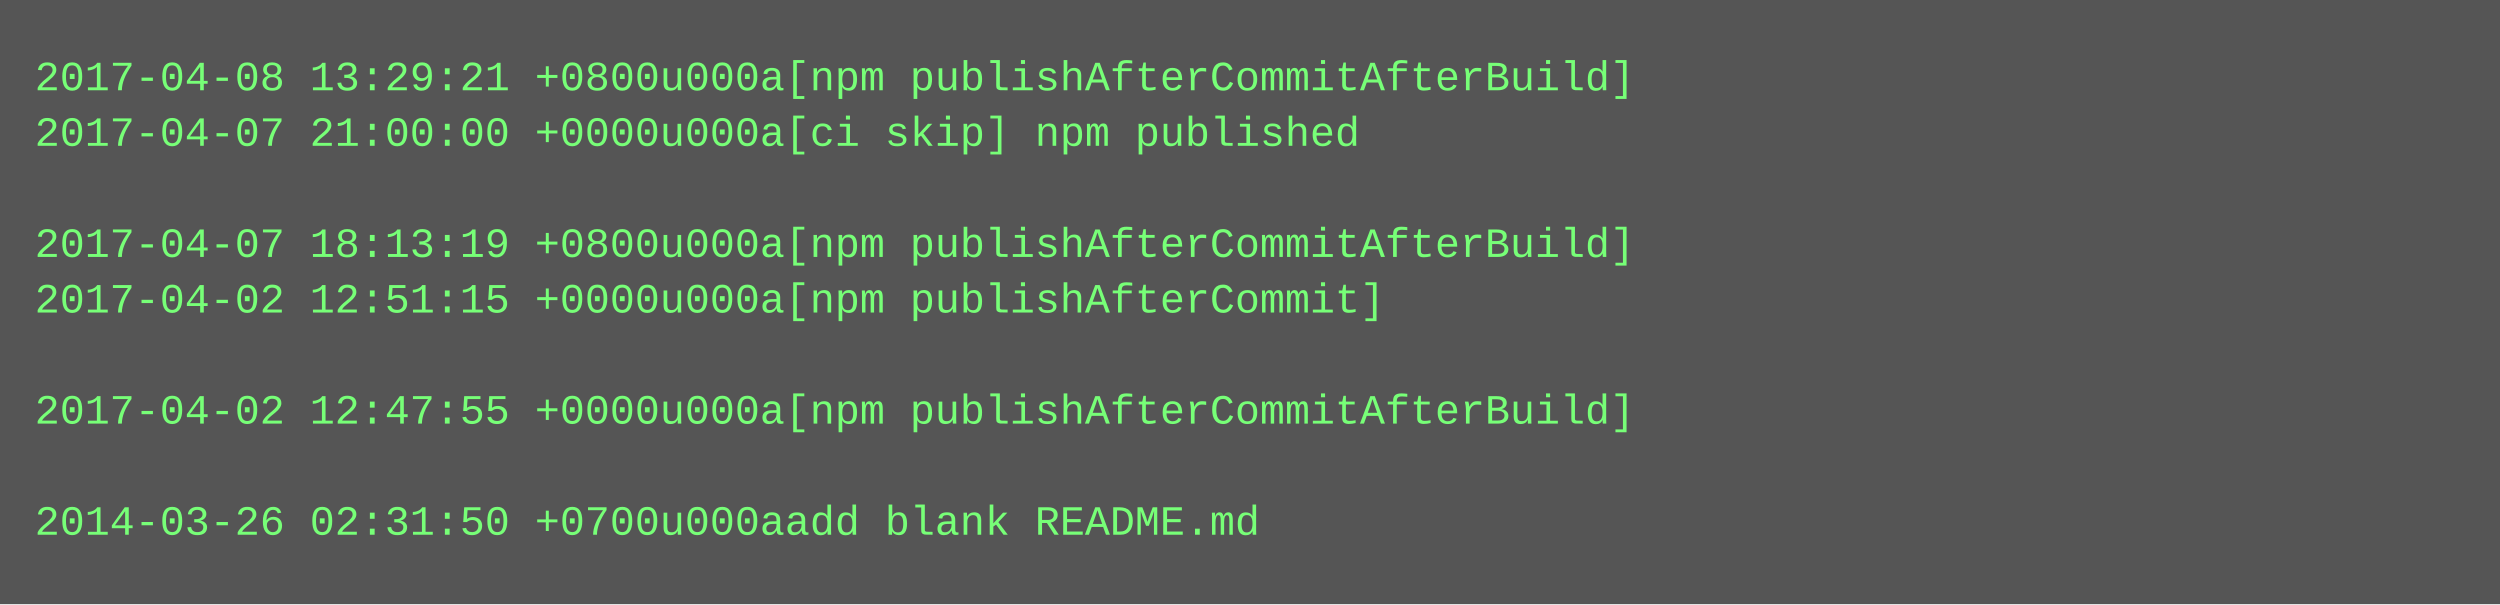
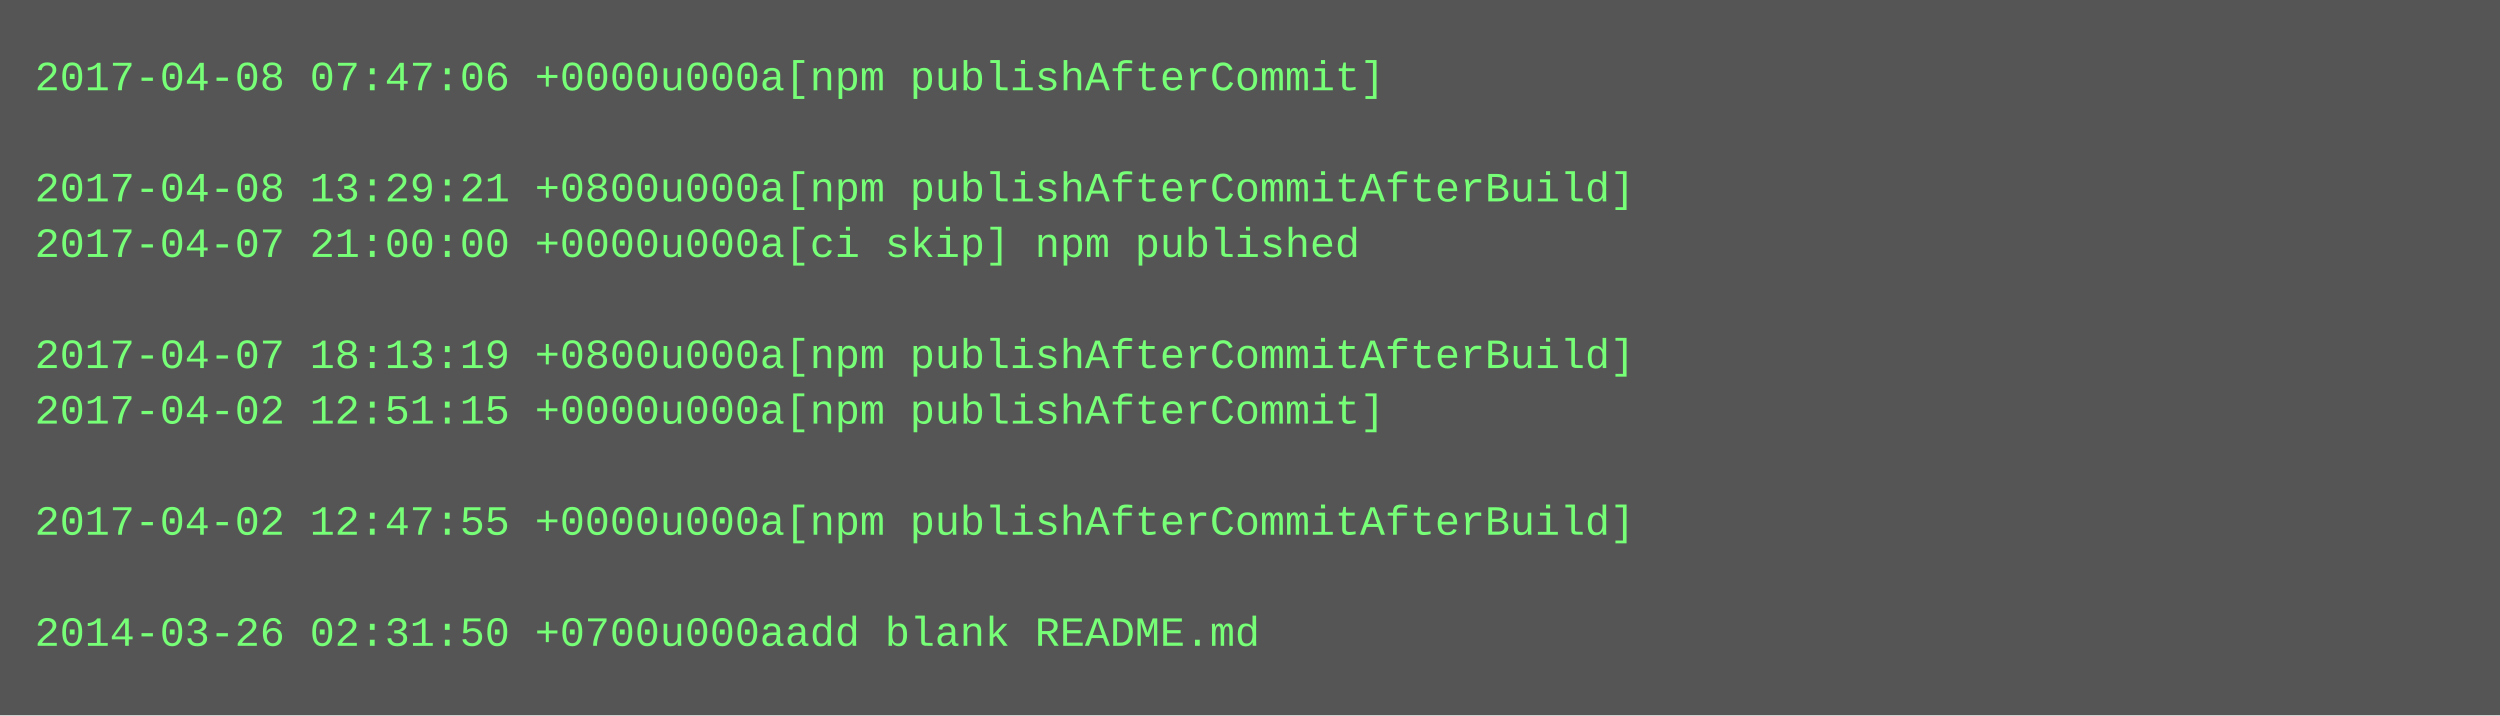
- <svg xmlns="http://www.w3.org/2000/svg" height="174" width="720">
-   <rect height="174" fill="#555" width="720" />
+ <svg xmlns="http://www.w3.org/2000/svg" height="206" width="720">
+   <rect height="206" fill="#555" width="720" />
  <text fill="#7f7" font-family="Courier New" font-size="12" xml:space="preserve">
-     <tspan x="10" y="26">2017-04-08 13:29:21 +0800u000a[npm publishAfterCommitAfterBuild]</tspan>
-     <tspan x="10" y="42">2017-04-07 21:00:00 +0000u000a[ci skip] npm published</tspan>
-     <tspan x="10" y="58" />
-     <tspan x="10" y="74">2017-04-07 18:13:19 +0800u000a[npm publishAfterCommitAfterBuild]</tspan>
-     <tspan x="10" y="90">2017-04-02 12:51:15 +0000u000a[npm publishAfterCommit]</tspan>
-     <tspan x="10" y="106" />
-     <tspan x="10" y="122">2017-04-02 12:47:55 +0000u000a[npm publishAfterCommitAfterBuild]</tspan>
+     <tspan x="10" y="26">2017-04-08 07:47:06 +0000u000a[npm publishAfterCommit]</tspan>
+     <tspan x="10" y="42" />
+     <tspan x="10" y="58">2017-04-08 13:29:21 +0800u000a[npm publishAfterCommitAfterBuild]</tspan>
+     <tspan x="10" y="74">2017-04-07 21:00:00 +0000u000a[ci skip] npm published</tspan>
+     <tspan x="10" y="90" />
+     <tspan x="10" y="106">2017-04-07 18:13:19 +0800u000a[npm publishAfterCommitAfterBuild]</tspan>
+     <tspan x="10" y="122">2017-04-02 12:51:15 +0000u000a[npm publishAfterCommit]</tspan>
    <tspan x="10" y="138" />
-     <tspan x="10" y="154">2014-03-26 02:31:50 +0700u000aadd blank README.md</tspan>
+     <tspan x="10" y="154">2017-04-02 12:47:55 +0000u000a[npm publishAfterCommitAfterBuild]</tspan>
+     <tspan x="10" y="170" />
+     <tspan x="10" y="186">2014-03-26 02:31:50 +0700u000aadd blank README.md</tspan>
  </text>
</svg>
